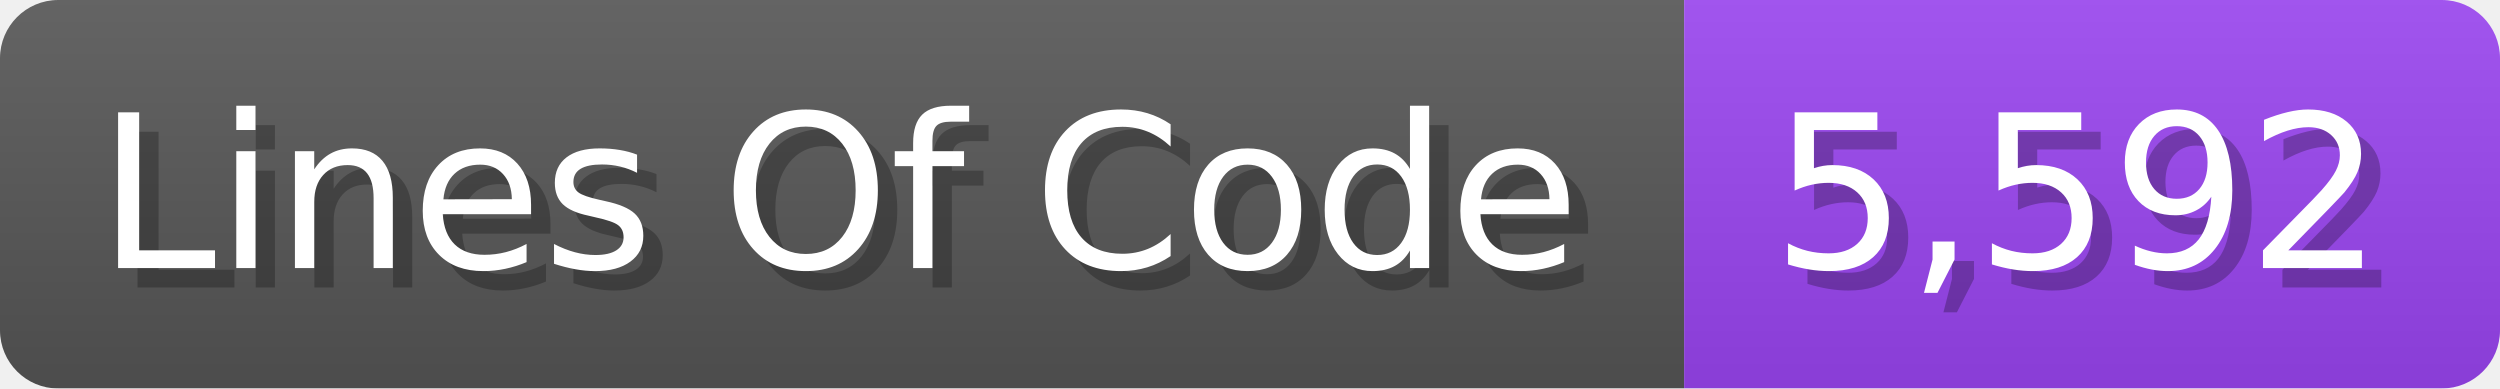
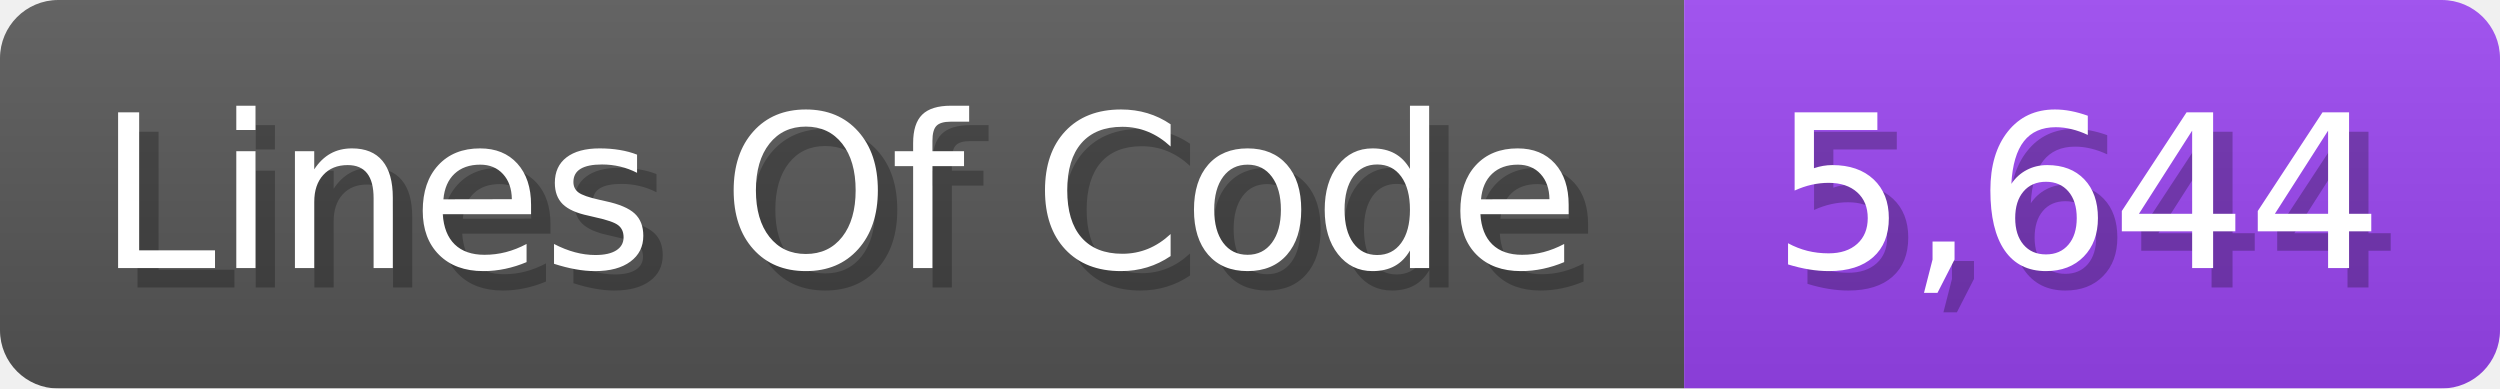
<svg xmlns="http://www.w3.org/2000/svg" width="128.7" height="20" viewBox="0 0 1287 200">
  <linearGradient id="a" x2="0" y2="100%">
    <stop offset="0" stop-opacity=".1" stop-color="#EEE" />
    <stop offset="1" stop-opacity=".1" />
  </linearGradient>
  <mask id="m">
    <rect width="1287" height="200" rx="30" fill="#FFF" />
  </mask>
  <g mask="url(#m)">
    <rect width="867" height="200" fill="#555" />
    <rect width="420" height="200" fill="#94E" x="867" />
    <rect width="1287" height="200" fill="url(#a)" />
  </g>
  <g fill="#fff" text-anchor="start" font-family="Verdana,DejaVu Sans,sans-serif" font-size="110">
    <text x="60" y="148" textLength="767" fill="#000" opacity="0.25">Lines Of Code</text>
    <text x="50" y="138" textLength="767">Lines Of Code</text>
-     <text x="922" y="148" textLength="320" fill="#000" opacity="0.25">5,592</text>
-     <text x="912" y="138" textLength="320">5,592</text>
+     <text x="922" y="148" textLength="320" fill="#000" opacity="0.25">5,644</text>
+     <text x="912" y="138" textLength="320">5,644</text>
  </g>
</svg>
